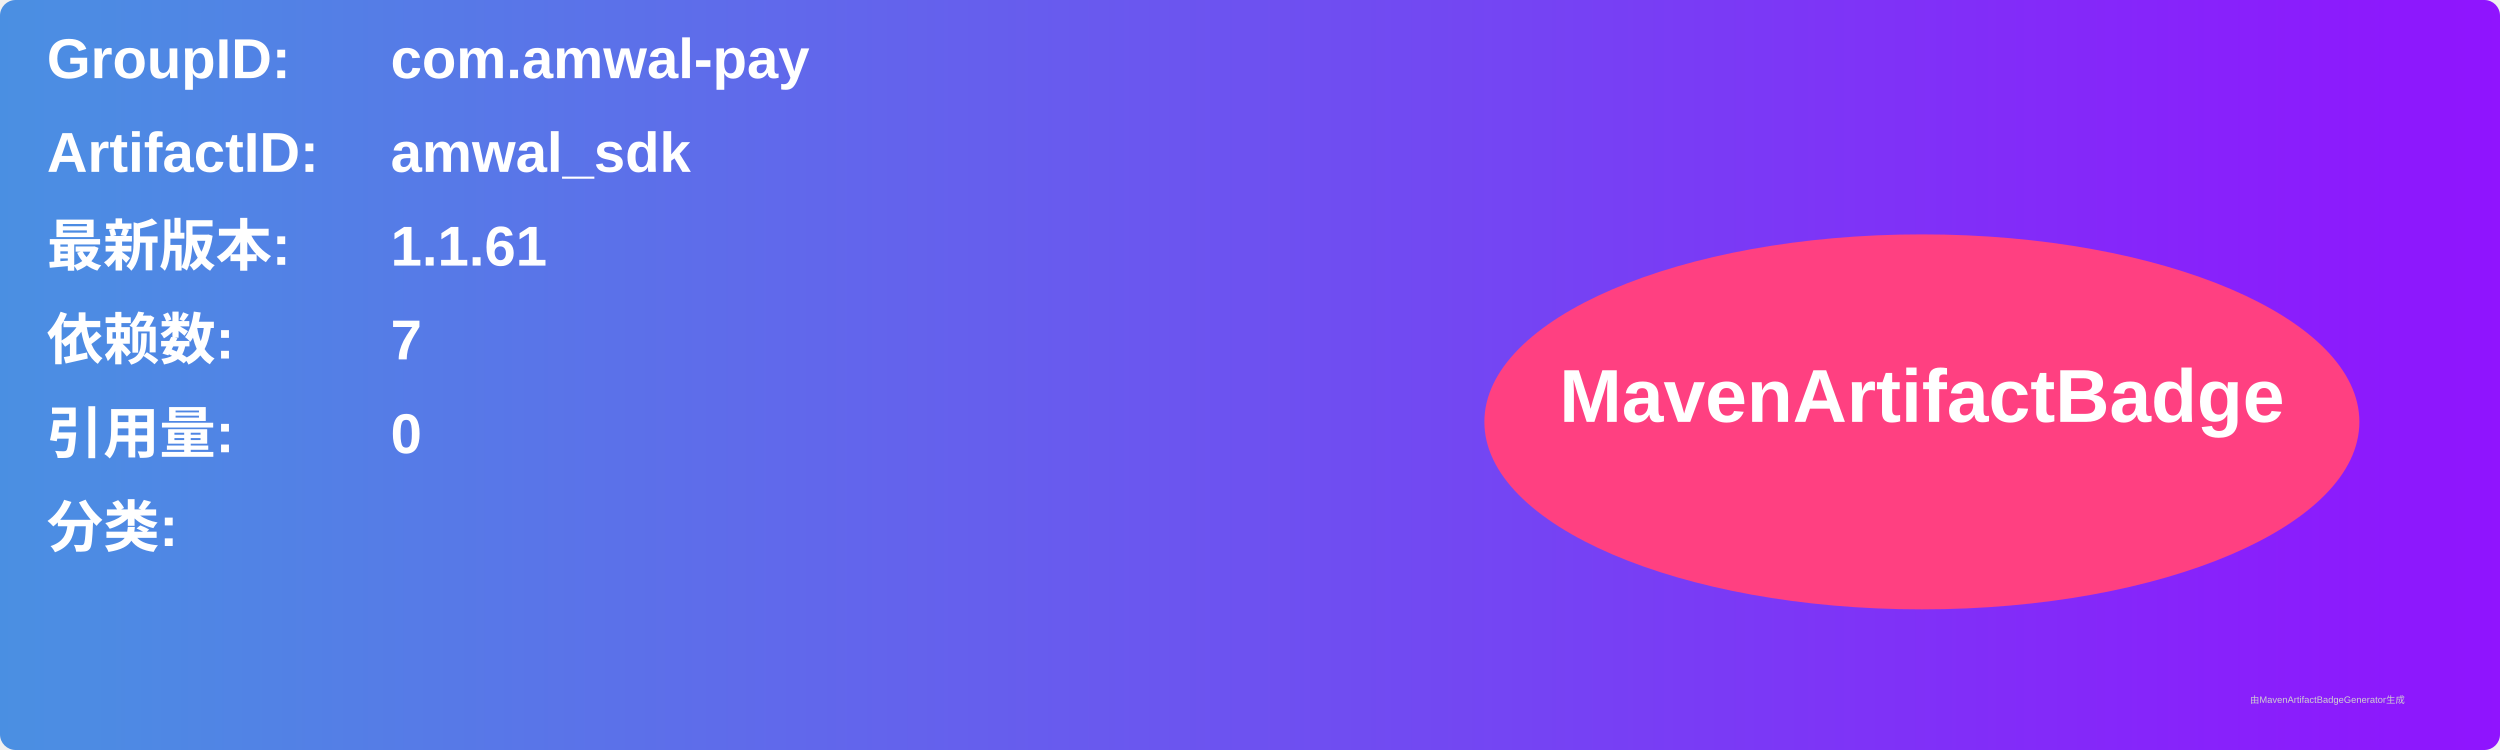
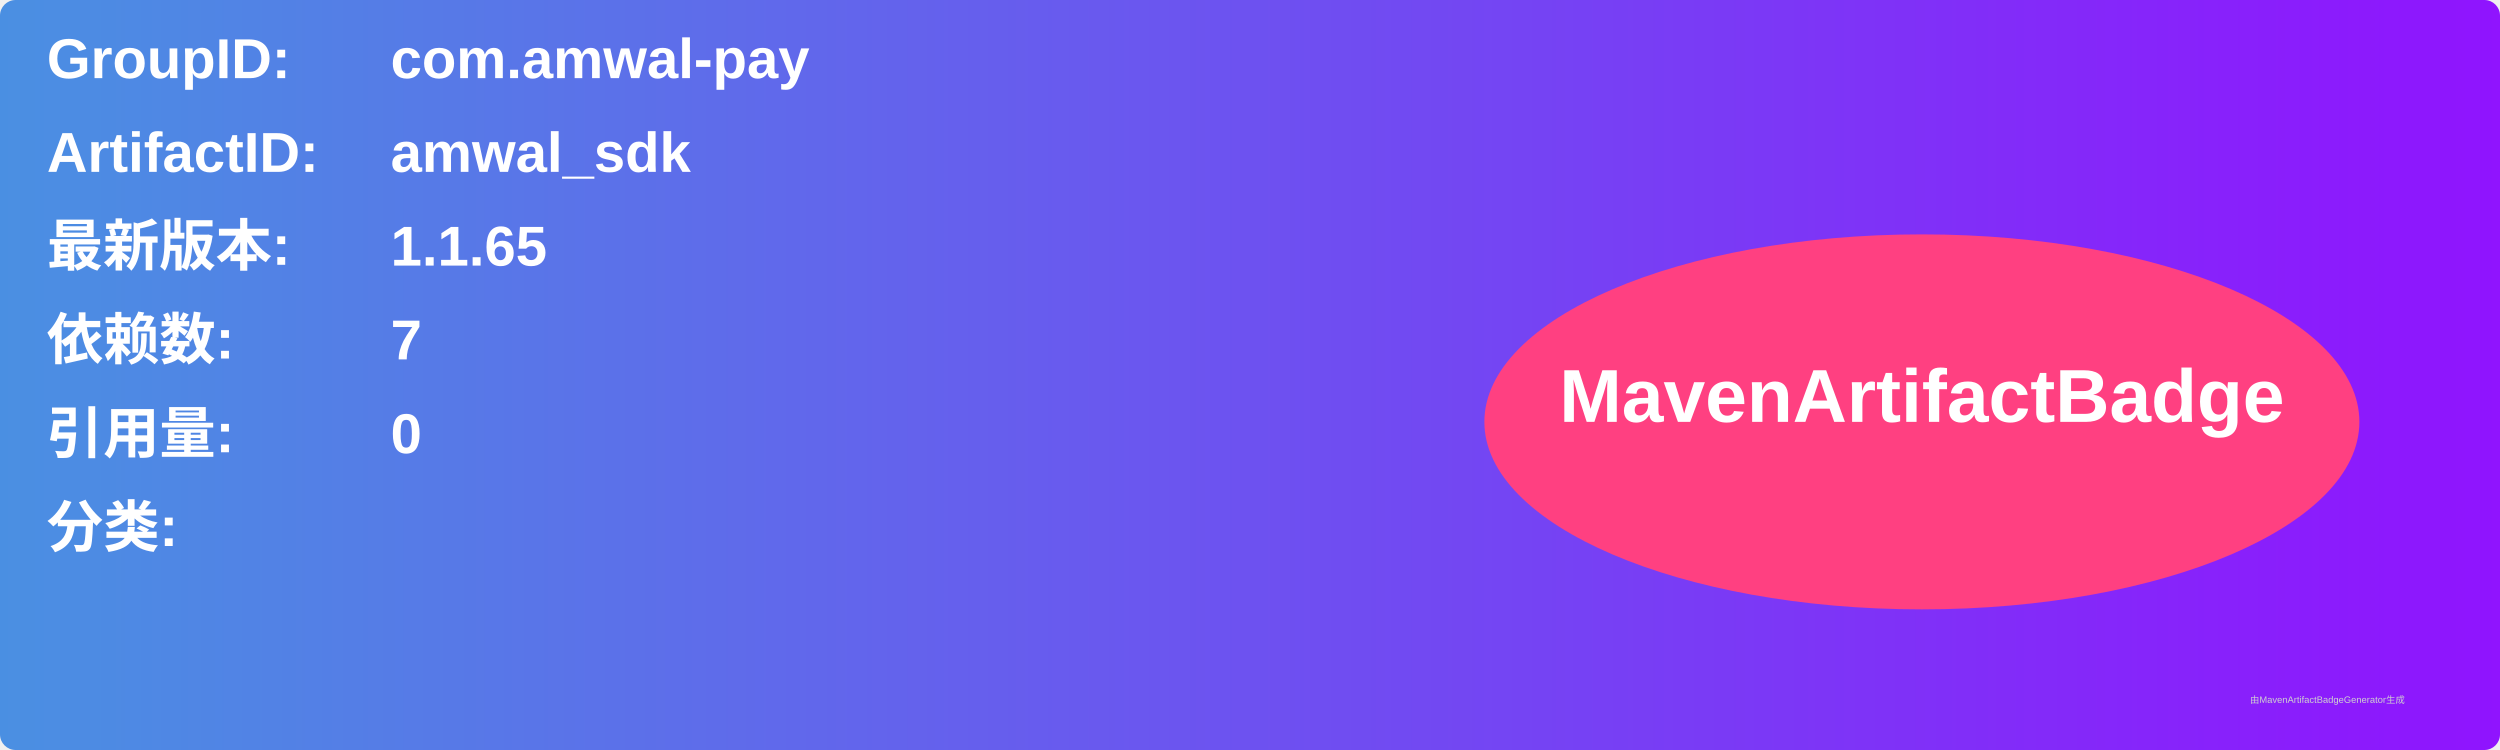
<svg xmlns="http://www.w3.org/2000/svg" width="800" height="240" viewBox="0 0 800 240">
  <linearGradient id="grad" x1="0%" y1="0%" x2="100%" y2="0%">
    <stop offset="0%" stop-color="#4a90e2" />
    <stop offset="100%" stop-color="#9013fe" />
  </linearGradient>
  <rect width="100%" height="100%" rx="5" ry="5" fill="url(#grad)" />
  <g transform="translate(15, 15)">
    <text x="0" y="10" font-family="Arial" font-size="18" fill="white" font-weight="bold" width="260">GroupID:</text>
    <text x="110" y="10" font-family="Arial" font-size="18" fill="white" font-weight="bold" width="460">com.amwal-pay</text>
    <text x="0" y="40" font-family="Arial" font-size="18" fill="white" font-weight="bold" width="260">ArtifactID:</text>
    <text x="110" y="40" font-family="Arial" font-size="18" fill="white" font-weight="bold" width="460">amwal_sdk</text>
    <text x="0" y="70" font-family="Arial" font-size="18" fill="white" font-weight="bold">最新版本:</text>
    <text x="110" y="70" font-family="Arial" font-size="18" fill="white" font-weight="bold">
-       <tspan font-weight="bold">1.1.61</tspan>
+       <tspan font-weight="bold">1.1.65</tspan>
    </text>
    <text x="0" y="100" font-family="Arial" font-size="18" fill="white" font-weight="bold">依赖数: </text>
    <text x="110" y="100" font-family="Arial" font-size="18" fill="white">
      <tspan font-weight="bold">7</tspan>
    </text>
    <text x="0" y="130" font-family="Arial" font-size="18" fill="white" font-weight="bold">引用量: </text>
    <text x="110" y="130" font-family="Arial" font-size="18" fill="white">
      <tspan font-weight="bold">0</tspan>
    </text>
    <text x="0" y="160" font-family="Arial" font-size="18" fill="white" font-weight="bold">分类:</text>
    <text x="10" y="190" font-family="Arial" font-size="10" fill="white">
      <tspan font-weight="bold" />
    </text>
    <ellipse cx="600" cy="120" rx="140" ry="60" fill="#ff4081" />
    <text x="600" y="120" text-anchor="middle" font-family="Arial" font-size="24" fill="white" font-weight="bold">MavenArtifactBadge</text>
  </g>
  <text x="720" y="225" font-family="Arial" font-size="3" fill="#d0d0d0">由MavenArtifactBadgeGenerator生成</text>
</svg>
